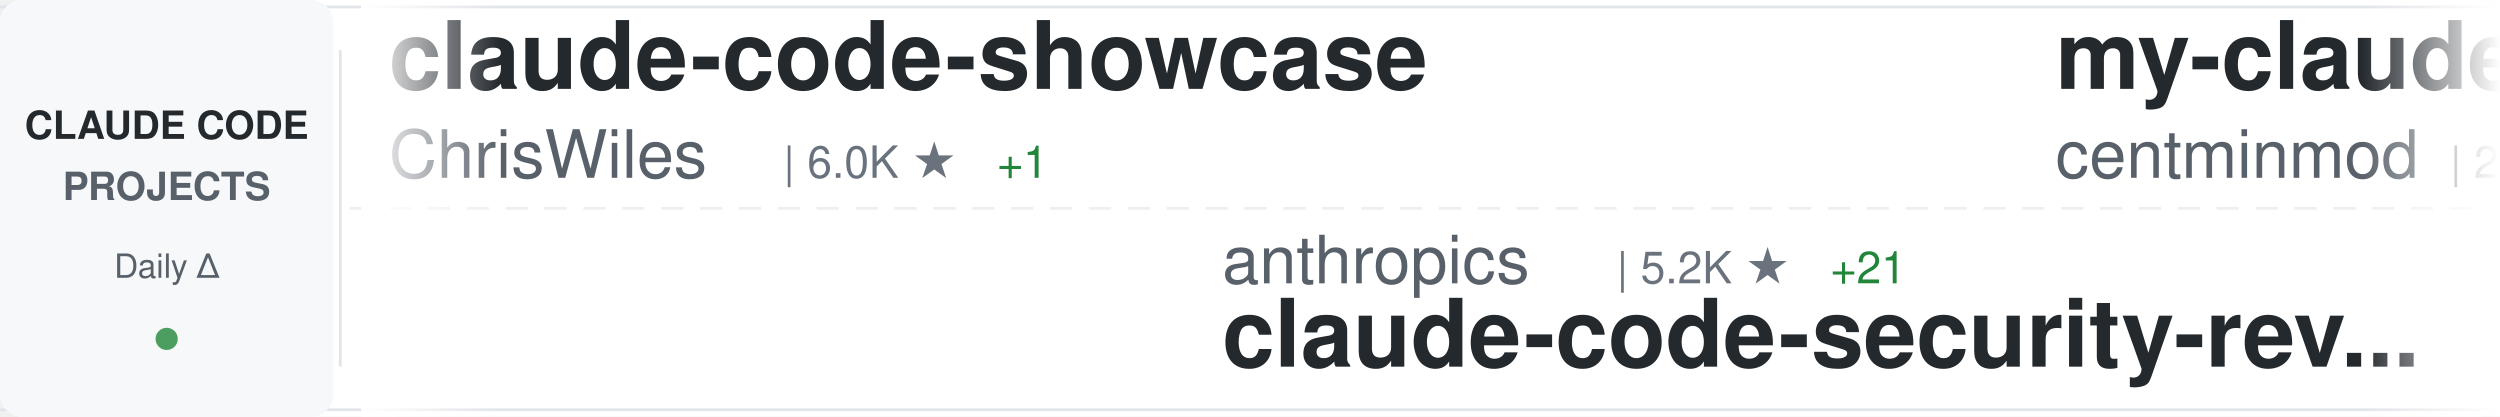
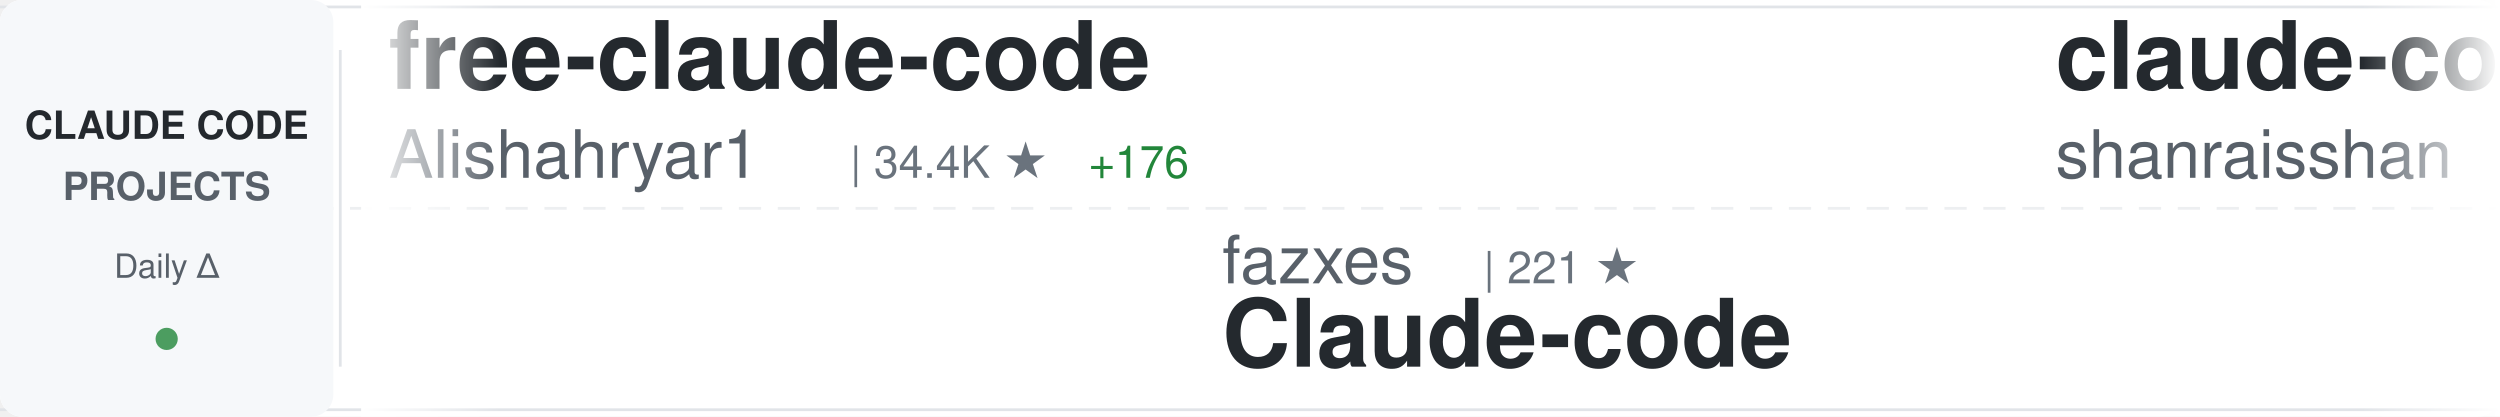
<svg xmlns="http://www.w3.org/2000/svg" width="900" height="150">
  <defs>
    <linearGradient id="awesomeLeftFade" x1="0%" y1="0%" x2="100%" y2="0%">
      <stop offset="0%" style="stop-color:#ffffff;stop-opacity:1" />
      <stop offset="100%" style="stop-color:#ffffff;stop-opacity:0" />
    </linearGradient>
    <linearGradient id="awesomeRightFade" x1="0%" y1="0%" x2="100%" y2="0%">
      <stop offset="0%" style="stop-color:#ffffff;stop-opacity:0" />
      <stop offset="100%" style="stop-color:#ffffff;stop-opacity:1" />
    </linearGradient>
  </defs>
  <rect width="900" height="150" fill="#ffffff" rx="8" />
  <rect x="0" y="2" width="900" height="1" fill="#e1e4e8" />
  <rect x="0" y="147" width="900" height="1" fill="#e1e4e8" />
  <line x1="0" y1="75" x2="900" y2="75" stroke="#e1e4e8" stroke-width="1" stroke-dasharray="8 6" opacity="0.6" />
  <rect x="0" y="0" width="120" height="150" fill="#f6f8fa" rx="8" />
  <text x="60" y="50" font-family="-apple-system, BlinkMacSystemFont, 'Segoe UI', Helvetica, Arial, sans-serif" font-size="14" font-weight="600" fill="#24292e" text-anchor="middle">CLAUDE CODE</text>
  <text x="60" y="72" font-family="-apple-system, BlinkMacSystemFont, 'Segoe UI', Helvetica, Arial, sans-serif" font-size="14" font-weight="600" fill="#586069" text-anchor="middle">PROJECTS</text>
  <text x="60" y="100" font-family="-apple-system, BlinkMacSystemFont, 'Segoe UI', Helvetica, Arial, sans-serif" font-size="12" font-weight="500" fill="#586069" text-anchor="middle">Daily Δ</text>
  <circle cx="60" cy="122" r="4" fill="#22863a" opacity="0.8" />
  <rect x="122" y="18" width="1" height="114" fill="#e1e4e8" />
  <clipPath id="awesomeTickerClip">
    <rect x="130" y="0" width="770" height="150" />
  </clipPath>
  <g clip-path="url(#awesomeTickerClip)">
    <g id="awesomeTickerItems">
      <animateTransform attributeName="transform" attributeType="XML" type="translate" from="0 0" to="-3000 0" dur="54s" repeatCount="indefinite" />
      <g transform="translate(0, 0)">
-         <text x="140" y="32" font-family="-apple-system, BlinkMacSystemFont, 'Segoe UI', Helvetica, Arial, sans-serif" font-size="34" font-weight="600" fill="#24292e">claude-code-showcase</text>
-         <text x="140" y="64" font-family="-apple-system, BlinkMacSystemFont, 'Segoe UI', Helvetica, Arial, sans-serif" font-size="24" font-weight="400" fill="#586069">ChrisWiles</text>
-         <text x="282" y="64" font-family="-apple-system, BlinkMacSystemFont, 'Segoe UI', Helvetica, Arial, sans-serif" font-size="16" font-weight="500" fill="#6a737d">| 6.0K ★</text>
-         <text x="359" y="64" font-family="-apple-system, BlinkMacSystemFont, 'Segoe UI', Helvetica, Arial, sans-serif" font-size="16" font-weight="500" fill="#22863a"> +1</text>
+         <text x="140" y="32" font-family="-apple-system, BlinkMacSystemFont, 'Segoe UI', Helvetica, Arial, sans-serif" font-size="34" font-weight="600" fill="#24292e">free-claude-code</text>
+         <text x="140" y="64" font-family="-apple-system, BlinkMacSystemFont, 'Segoe UI', Helvetica, Arial, sans-serif" font-size="24" font-weight="400" fill="#586069">Alishahryar1</text>
+         <text x="306" y="64" font-family="-apple-system, BlinkMacSystemFont, 'Segoe UI', Helvetica, Arial, sans-serif" font-size="16" font-weight="500" fill="#6a737d">| 34.4K ★</text>
+         <text x="392" y="64" font-family="-apple-system, BlinkMacSystemFont, 'Segoe UI', Helvetica, Arial, sans-serif" font-size="16" font-weight="500" fill="#22863a"> +176</text>
      </g>
      <g transform="translate(300, 0)">
-         <text x="140" y="102" font-family="-apple-system, BlinkMacSystemFont, 'Segoe UI', Helvetica, Arial, sans-serif" font-size="24" font-weight="400" fill="#586069">anthropics</text>
-         <text x="282" y="102" font-family="-apple-system, BlinkMacSystemFont, 'Segoe UI', Helvetica, Arial, sans-serif" font-size="16" font-weight="500" fill="#6a737d">| 5.2K ★</text>
-         <text x="359" y="102" font-family="-apple-system, BlinkMacSystemFont, 'Segoe UI', Helvetica, Arial, sans-serif" font-size="16" font-weight="500" fill="#22863a"> +21</text>
-         <text x="140" y="132" font-family="-apple-system, BlinkMacSystemFont, 'Segoe UI', Helvetica, Arial, sans-serif" font-size="34" font-weight="600" fill="#24292e">claude-code-security-rev...</text>
+         <text x="140" y="102" font-family="-apple-system, BlinkMacSystemFont, 'Segoe UI', Helvetica, Arial, sans-serif" font-size="24" font-weight="400" fill="#586069">fazxes</text>
+         <text x="234" y="102" font-family="-apple-system, BlinkMacSystemFont, 'Segoe UI', Helvetica, Arial, sans-serif" font-size="16" font-weight="500" fill="#6a737d">| 221 ★</text>
+         <text x="140" y="132" font-family="-apple-system, BlinkMacSystemFont, 'Segoe UI', Helvetica, Arial, sans-serif" font-size="34" font-weight="600" fill="#24292e">Claude-code</text>
      </g>
      <g transform="translate(600, 0)">
-         <text x="140" y="32" font-family="-apple-system, BlinkMacSystemFont, 'Segoe UI', Helvetica, Arial, sans-serif" font-size="34" font-weight="600" fill="#24292e">my-claude-code-setup</text>
-         <text x="140" y="64" font-family="-apple-system, BlinkMacSystemFont, 'Segoe UI', Helvetica, Arial, sans-serif" font-size="24" font-weight="400" fill="#586069">centminmod</text>
-         <text x="282" y="64" font-family="-apple-system, BlinkMacSystemFont, 'Segoe UI', Helvetica, Arial, sans-serif" font-size="16" font-weight="500" fill="#6a737d">| 2.4K ★</text>
-         <text x="359" y="64" font-family="-apple-system, BlinkMacSystemFont, 'Segoe UI', Helvetica, Arial, sans-serif" font-size="16" font-weight="500" fill="#22863a"> +1</text>
+         <text x="140" y="32" font-family="-apple-system, BlinkMacSystemFont, 'Segoe UI', Helvetica, Arial, sans-serif" font-size="34" font-weight="600" fill="#24292e">claude-code-best-practic...</text>
+         <text x="140" y="64" font-family="-apple-system, BlinkMacSystemFont, 'Segoe UI', Helvetica, Arial, sans-serif" font-size="24" font-weight="400" fill="#586069">shanraisshan</text>
+         <text x="306" y="64" font-family="-apple-system, BlinkMacSystemFont, 'Segoe UI', Helvetica, Arial, sans-serif" font-size="16" font-weight="500" fill="#6a737d">| 57.7K ★</text>
+         <text x="392" y="64" font-family="-apple-system, BlinkMacSystemFont, 'Segoe UI', Helvetica, Arial, sans-serif" font-size="16" font-weight="500" fill="#22863a"> +75</text>
      </g>
      <g transform="translate(900, 0)">
-         <text x="140" y="102" font-family="-apple-system, BlinkMacSystemFont, 'Segoe UI', Helvetica, Arial, sans-serif" font-size="24" font-weight="400" fill="#586069">carlvellotti</text>
-         <text x="306" y="102" font-family="-apple-system, BlinkMacSystemFont, 'Segoe UI', Helvetica, Arial, sans-serif" font-size="16" font-weight="500" fill="#6a737d">| 2.1K ★</text>
-         <text x="383" y="102" font-family="-apple-system, BlinkMacSystemFont, 'Segoe UI', Helvetica, Arial, sans-serif" font-size="16" font-weight="500" fill="#22863a"> +1</text>
-         <text x="140" y="132" font-family="-apple-system, BlinkMacSystemFont, 'Segoe UI', Helvetica, Arial, sans-serif" font-size="34" font-weight="600" fill="#24292e">claude-code-pm-course</text>
+         <text x="140" y="102" font-family="-apple-system, BlinkMacSystemFont, 'Segoe UI', Helvetica, Arial, sans-serif" font-size="24" font-weight="400" fill="#586069">Maciek-roboblog</text>
+         <text x="342" y="102" font-family="-apple-system, BlinkMacSystemFont, 'Segoe UI', Helvetica, Arial, sans-serif" font-size="16" font-weight="500" fill="#6a737d">| 8.2K ★</text>
+         <text x="419" y="102" font-family="-apple-system, BlinkMacSystemFont, 'Segoe UI', Helvetica, Arial, sans-serif" font-size="16" font-weight="500" fill="#22863a"> +3</text>
+         <text x="140" y="132" font-family="-apple-system, BlinkMacSystemFont, 'Segoe UI', Helvetica, Arial, sans-serif" font-size="34" font-weight="600" fill="#24292e">Claude-Code-Usage-Monito...</text>
      </g>
      <g transform="translate(1200, 0)">
-         <text x="140" y="32" font-family="-apple-system, BlinkMacSystemFont, 'Segoe UI', Helvetica, Arial, sans-serif" font-size="34" font-weight="600" fill="#24292e">claude-code-plugins-plus...</text>
-         <text x="140" y="64" font-family="-apple-system, BlinkMacSystemFont, 'Segoe UI', Helvetica, Arial, sans-serif" font-size="24" font-weight="400" fill="#586069">jeremylongshore</text>
-         <text x="342" y="64" font-family="-apple-system, BlinkMacSystemFont, 'Segoe UI', Helvetica, Arial, sans-serif" font-size="16" font-weight="500" fill="#6a737d">| 2.4K ★</text>
-         <text x="419" y="64" font-family="-apple-system, BlinkMacSystemFont, 'Segoe UI', Helvetica, Arial, sans-serif" font-size="16" font-weight="500" fill="#22863a"> +5</text>
+         <text x="140" y="32" font-family="-apple-system, BlinkMacSystemFont, 'Segoe UI', Helvetica, Arial, sans-serif" font-size="34" font-weight="600" fill="#24292e">claude-code-telegram</text>
+         <text x="140" y="64" font-family="-apple-system, BlinkMacSystemFont, 'Segoe UI', Helvetica, Arial, sans-serif" font-size="24" font-weight="400" fill="#586069">RichardAtCT</text>
+         <text x="294" y="64" font-family="-apple-system, BlinkMacSystemFont, 'Segoe UI', Helvetica, Arial, sans-serif" font-size="16" font-weight="500" fill="#6a737d">| 2.7K ★</text>
+         <text x="371" y="64" font-family="-apple-system, BlinkMacSystemFont, 'Segoe UI', Helvetica, Arial, sans-serif" font-size="16" font-weight="500" fill="#22863a"> +2</text>
      </g>
      <g transform="translate(1500, 0)">
-         <text x="140" y="102" font-family="-apple-system, BlinkMacSystemFont, 'Segoe UI', Helvetica, Arial, sans-serif" font-size="24" font-weight="400" fill="#586069">JrCx7scC</text>
-         <text x="258" y="102" font-family="-apple-system, BlinkMacSystemFont, 'Segoe UI', Helvetica, Arial, sans-serif" font-size="16" font-weight="500" fill="#6a737d">| 370 ★</text>
+         <text x="140" y="102" font-family="-apple-system, BlinkMacSystemFont, 'Segoe UI', Helvetica, Arial, sans-serif" font-size="24" font-weight="400" fill="#586069">anthropics</text>
+         <text x="282" y="102" font-family="-apple-system, BlinkMacSystemFont, 'Segoe UI', Helvetica, Arial, sans-serif" font-size="16" font-weight="500" fill="#6a737d">| 150.6K ★</text>
+         <text x="377" y="102" font-family="-apple-system, BlinkMacSystemFont, 'Segoe UI', Helvetica, Arial, sans-serif" font-size="16" font-weight="500" fill="#22863a"> +399</text>
+         <text x="140" y="132" font-family="-apple-system, BlinkMacSystemFont, 'Segoe UI', Helvetica, Arial, sans-serif" font-size="34" font-weight="600" fill="#24292e">skills</text>
+       </g>
+       <g transform="translate(1800, 0)">
+         <text x="140" y="32" font-family="-apple-system, BlinkMacSystemFont, 'Segoe UI', Helvetica, Arial, sans-serif" font-size="34" font-weight="600" fill="#24292e">Claude-Code</text>
+         <text x="140" y="64" font-family="-apple-system, BlinkMacSystemFont, 'Segoe UI', Helvetica, Arial, sans-serif" font-size="24" font-weight="400" fill="#586069">KPR111</text>
+         <text x="234" y="64" font-family="-apple-system, BlinkMacSystemFont, 'Segoe UI', Helvetica, Arial, sans-serif" font-size="16" font-weight="500" fill="#6a737d">| 18 ★</text>
+       </g>
+       <g transform="translate(2100, 0)">
+         <text x="140" y="102" font-family="-apple-system, BlinkMacSystemFont, 'Segoe UI', Helvetica, Arial, sans-serif" font-size="24" font-weight="400" fill="#586069">ghuntley</text>
+         <text x="258" y="102" font-family="-apple-system, BlinkMacSystemFont, 'Segoe UI', Helvetica, Arial, sans-serif" font-size="16" font-weight="500" fill="#6a737d">| 983 ★</text>
+         <text x="140" y="132" font-family="-apple-system, BlinkMacSystemFont, 'Segoe UI', Helvetica, Arial, sans-serif" font-size="34" font-weight="600" fill="#24292e">claude-code-source-code-...</text>
+       </g>
+       <g transform="translate(2400, 0)">
+         <text x="140" y="32" font-family="-apple-system, BlinkMacSystemFont, 'Segoe UI', Helvetica, Arial, sans-serif" font-size="34" font-weight="600" fill="#24292e">claude-code-prompts</text>
+         <text x="140" y="64" font-family="-apple-system, BlinkMacSystemFont, 'Segoe UI', Helvetica, Arial, sans-serif" font-size="24" font-weight="400" fill="#586069">repowise-dev</text>
+         <text x="306" y="64" font-family="-apple-system, BlinkMacSystemFont, 'Segoe UI', Helvetica, Arial, sans-serif" font-size="16" font-weight="500" fill="#6a737d">| 1.1K ★</text>
+       </g>
+       <g transform="translate(2700, 0)">
+         <text x="140" y="102" font-family="-apple-system, BlinkMacSystemFont, 'Segoe UI', Helvetica, Arial, sans-serif" font-size="24" font-weight="400" fill="#586069">AprilNEA</text>
+         <text x="258" y="102" font-family="-apple-system, BlinkMacSystemFont, 'Segoe UI', Helvetica, Arial, sans-serif" font-size="16" font-weight="500" fill="#6a737d">| 387 ★</text>
        <text x="140" y="132" font-family="-apple-system, BlinkMacSystemFont, 'Segoe UI', Helvetica, Arial, sans-serif" font-size="34" font-weight="600" fill="#24292e">claude-code-source</text>
      </g>
-       <g transform="translate(1800, 0)">
-         <text x="140" y="32" font-family="-apple-system, BlinkMacSystemFont, 'Segoe UI', Helvetica, Arial, sans-serif" font-size="34" font-weight="600" fill="#24292e">Auto-claude-code-researc...</text>
-         <text x="140" y="64" font-family="-apple-system, BlinkMacSystemFont, 'Segoe UI', Helvetica, Arial, sans-serif" font-size="24" font-weight="400" fill="#586069">wanshuiyin</text>
-         <text x="282" y="64" font-family="-apple-system, BlinkMacSystemFont, 'Segoe UI', Helvetica, Arial, sans-serif" font-size="16" font-weight="500" fill="#6a737d">| 12.1K ★</text>
-         <text x="368" y="64" font-family="-apple-system, BlinkMacSystemFont, 'Segoe UI', Helvetica, Arial, sans-serif" font-size="16" font-weight="500" fill="#22863a"> +38</text>
-       </g>
-       <g transform="translate(2100, 0)">
-         <text x="140" y="102" font-family="-apple-system, BlinkMacSystemFont, 'Segoe UI', Helvetica, Arial, sans-serif" font-size="24" font-weight="400" fill="#586069">repowise-dev</text>
-         <text x="306" y="102" font-family="-apple-system, BlinkMacSystemFont, 'Segoe UI', Helvetica, Arial, sans-serif" font-size="16" font-weight="500" fill="#6a737d">| 1.1K ★</text>
-         <text x="140" y="132" font-family="-apple-system, BlinkMacSystemFont, 'Segoe UI', Helvetica, Arial, sans-serif" font-size="34" font-weight="600" fill="#24292e">claude-code-prompts</text>
-       </g>
-       <g transform="translate(2400, 0)">
-         <text x="140" y="32" font-family="-apple-system, BlinkMacSystemFont, 'Segoe UI', Helvetica, Arial, sans-serif" font-size="34" font-weight="600" fill="#24292e">Open-ClaudeCode</text>
-         <text x="140" y="64" font-family="-apple-system, BlinkMacSystemFont, 'Segoe UI', Helvetica, Arial, sans-serif" font-size="24" font-weight="400" fill="#586069">LING71671</text>
-         <text x="270" y="64" font-family="-apple-system, BlinkMacSystemFont, 'Segoe UI', Helvetica, Arial, sans-serif" font-size="16" font-weight="500" fill="#6a737d">| 885 ★</text>
-         <text x="338" y="64" font-family="-apple-system, BlinkMacSystemFont, 'Segoe UI', Helvetica, Arial, sans-serif" font-size="16" font-weight="500" fill="#22863a"> +1</text>
-       </g>
-       <g transform="translate(2700, 0)">
-         <text x="140" y="102" font-family="-apple-system, BlinkMacSystemFont, 'Segoe UI', Helvetica, Arial, sans-serif" font-size="24" font-weight="400" fill="#586069">edmund-io</text>
-         <text x="270" y="102" font-family="-apple-system, BlinkMacSystemFont, 'Segoe UI', Helvetica, Arial, sans-serif" font-size="16" font-weight="500" fill="#6a737d">| 1.5K ★</text>
-         <text x="140" y="132" font-family="-apple-system, BlinkMacSystemFont, 'Segoe UI', Helvetica, Arial, sans-serif" font-size="34" font-weight="600" fill="#24292e">edmunds-claude-code</text>
-       </g>
      <g transform="translate(3000, 0)">
-         <text x="140" y="32" font-family="-apple-system, BlinkMacSystemFont, 'Segoe UI', Helvetica, Arial, sans-serif" font-size="34" font-weight="600" fill="#24292e">claude-code-showcase</text>
-         <text x="140" y="64" font-family="-apple-system, BlinkMacSystemFont, 'Segoe UI', Helvetica, Arial, sans-serif" font-size="24" font-weight="400" fill="#586069">ChrisWiles</text>
-         <text x="282" y="64" font-family="-apple-system, BlinkMacSystemFont, 'Segoe UI', Helvetica, Arial, sans-serif" font-size="16" font-weight="500" fill="#6a737d">| 6.0K ★</text>
-         <text x="359" y="64" font-family="-apple-system, BlinkMacSystemFont, 'Segoe UI', Helvetica, Arial, sans-serif" font-size="16" font-weight="500" fill="#22863a"> +1</text>
+         <text x="140" y="32" font-family="-apple-system, BlinkMacSystemFont, 'Segoe UI', Helvetica, Arial, sans-serif" font-size="34" font-weight="600" fill="#24292e">free-claude-code</text>
+         <text x="140" y="64" font-family="-apple-system, BlinkMacSystemFont, 'Segoe UI', Helvetica, Arial, sans-serif" font-size="24" font-weight="400" fill="#586069">Alishahryar1</text>
+         <text x="306" y="64" font-family="-apple-system, BlinkMacSystemFont, 'Segoe UI', Helvetica, Arial, sans-serif" font-size="16" font-weight="500" fill="#6a737d">| 34.4K ★</text>
+         <text x="392" y="64" font-family="-apple-system, BlinkMacSystemFont, 'Segoe UI', Helvetica, Arial, sans-serif" font-size="16" font-weight="500" fill="#22863a"> +176</text>
      </g>
      <g transform="translate(3300, 0)">
-         <text x="140" y="102" font-family="-apple-system, BlinkMacSystemFont, 'Segoe UI', Helvetica, Arial, sans-serif" font-size="24" font-weight="400" fill="#586069">anthropics</text>
-         <text x="282" y="102" font-family="-apple-system, BlinkMacSystemFont, 'Segoe UI', Helvetica, Arial, sans-serif" font-size="16" font-weight="500" fill="#6a737d">| 5.2K ★</text>
-         <text x="359" y="102" font-family="-apple-system, BlinkMacSystemFont, 'Segoe UI', Helvetica, Arial, sans-serif" font-size="16" font-weight="500" fill="#22863a"> +21</text>
-         <text x="140" y="132" font-family="-apple-system, BlinkMacSystemFont, 'Segoe UI', Helvetica, Arial, sans-serif" font-size="34" font-weight="600" fill="#24292e">claude-code-security-rev...</text>
+         <text x="140" y="102" font-family="-apple-system, BlinkMacSystemFont, 'Segoe UI', Helvetica, Arial, sans-serif" font-size="24" font-weight="400" fill="#586069">fazxes</text>
+         <text x="234" y="102" font-family="-apple-system, BlinkMacSystemFont, 'Segoe UI', Helvetica, Arial, sans-serif" font-size="16" font-weight="500" fill="#6a737d">| 221 ★</text>
+         <text x="140" y="132" font-family="-apple-system, BlinkMacSystemFont, 'Segoe UI', Helvetica, Arial, sans-serif" font-size="34" font-weight="600" fill="#24292e">Claude-code</text>
      </g>
      <g transform="translate(3600, 0)">
-         <text x="140" y="32" font-family="-apple-system, BlinkMacSystemFont, 'Segoe UI', Helvetica, Arial, sans-serif" font-size="34" font-weight="600" fill="#24292e">my-claude-code-setup</text>
-         <text x="140" y="64" font-family="-apple-system, BlinkMacSystemFont, 'Segoe UI', Helvetica, Arial, sans-serif" font-size="24" font-weight="400" fill="#586069">centminmod</text>
-         <text x="282" y="64" font-family="-apple-system, BlinkMacSystemFont, 'Segoe UI', Helvetica, Arial, sans-serif" font-size="16" font-weight="500" fill="#6a737d">| 2.4K ★</text>
-         <text x="359" y="64" font-family="-apple-system, BlinkMacSystemFont, 'Segoe UI', Helvetica, Arial, sans-serif" font-size="16" font-weight="500" fill="#22863a"> +1</text>
+         <text x="140" y="32" font-family="-apple-system, BlinkMacSystemFont, 'Segoe UI', Helvetica, Arial, sans-serif" font-size="34" font-weight="600" fill="#24292e">claude-code-best-practic...</text>
+         <text x="140" y="64" font-family="-apple-system, BlinkMacSystemFont, 'Segoe UI', Helvetica, Arial, sans-serif" font-size="24" font-weight="400" fill="#586069">shanraisshan</text>
+         <text x="306" y="64" font-family="-apple-system, BlinkMacSystemFont, 'Segoe UI', Helvetica, Arial, sans-serif" font-size="16" font-weight="500" fill="#6a737d">| 57.7K ★</text>
+         <text x="392" y="64" font-family="-apple-system, BlinkMacSystemFont, 'Segoe UI', Helvetica, Arial, sans-serif" font-size="16" font-weight="500" fill="#22863a"> +75</text>
      </g>
      <g transform="translate(3900, 0)">
-         <text x="140" y="102" font-family="-apple-system, BlinkMacSystemFont, 'Segoe UI', Helvetica, Arial, sans-serif" font-size="24" font-weight="400" fill="#586069">carlvellotti</text>
-         <text x="306" y="102" font-family="-apple-system, BlinkMacSystemFont, 'Segoe UI', Helvetica, Arial, sans-serif" font-size="16" font-weight="500" fill="#6a737d">| 2.1K ★</text>
-         <text x="383" y="102" font-family="-apple-system, BlinkMacSystemFont, 'Segoe UI', Helvetica, Arial, sans-serif" font-size="16" font-weight="500" fill="#22863a"> +1</text>
-         <text x="140" y="132" font-family="-apple-system, BlinkMacSystemFont, 'Segoe UI', Helvetica, Arial, sans-serif" font-size="34" font-weight="600" fill="#24292e">claude-code-pm-course</text>
+         <text x="140" y="102" font-family="-apple-system, BlinkMacSystemFont, 'Segoe UI', Helvetica, Arial, sans-serif" font-size="24" font-weight="400" fill="#586069">Maciek-roboblog</text>
+         <text x="342" y="102" font-family="-apple-system, BlinkMacSystemFont, 'Segoe UI', Helvetica, Arial, sans-serif" font-size="16" font-weight="500" fill="#6a737d">| 8.2K ★</text>
+         <text x="419" y="102" font-family="-apple-system, BlinkMacSystemFont, 'Segoe UI', Helvetica, Arial, sans-serif" font-size="16" font-weight="500" fill="#22863a"> +3</text>
+         <text x="140" y="132" font-family="-apple-system, BlinkMacSystemFont, 'Segoe UI', Helvetica, Arial, sans-serif" font-size="34" font-weight="600" fill="#24292e">Claude-Code-Usage-Monito...</text>
      </g>
    </g>
  </g>
  <rect x="130" y="0" width="50" height="150" fill="url(#awesomeLeftFade)" />
  <rect x="850" y="0" width="50" height="150" fill="url(#awesomeRightFade)" />
</svg>
